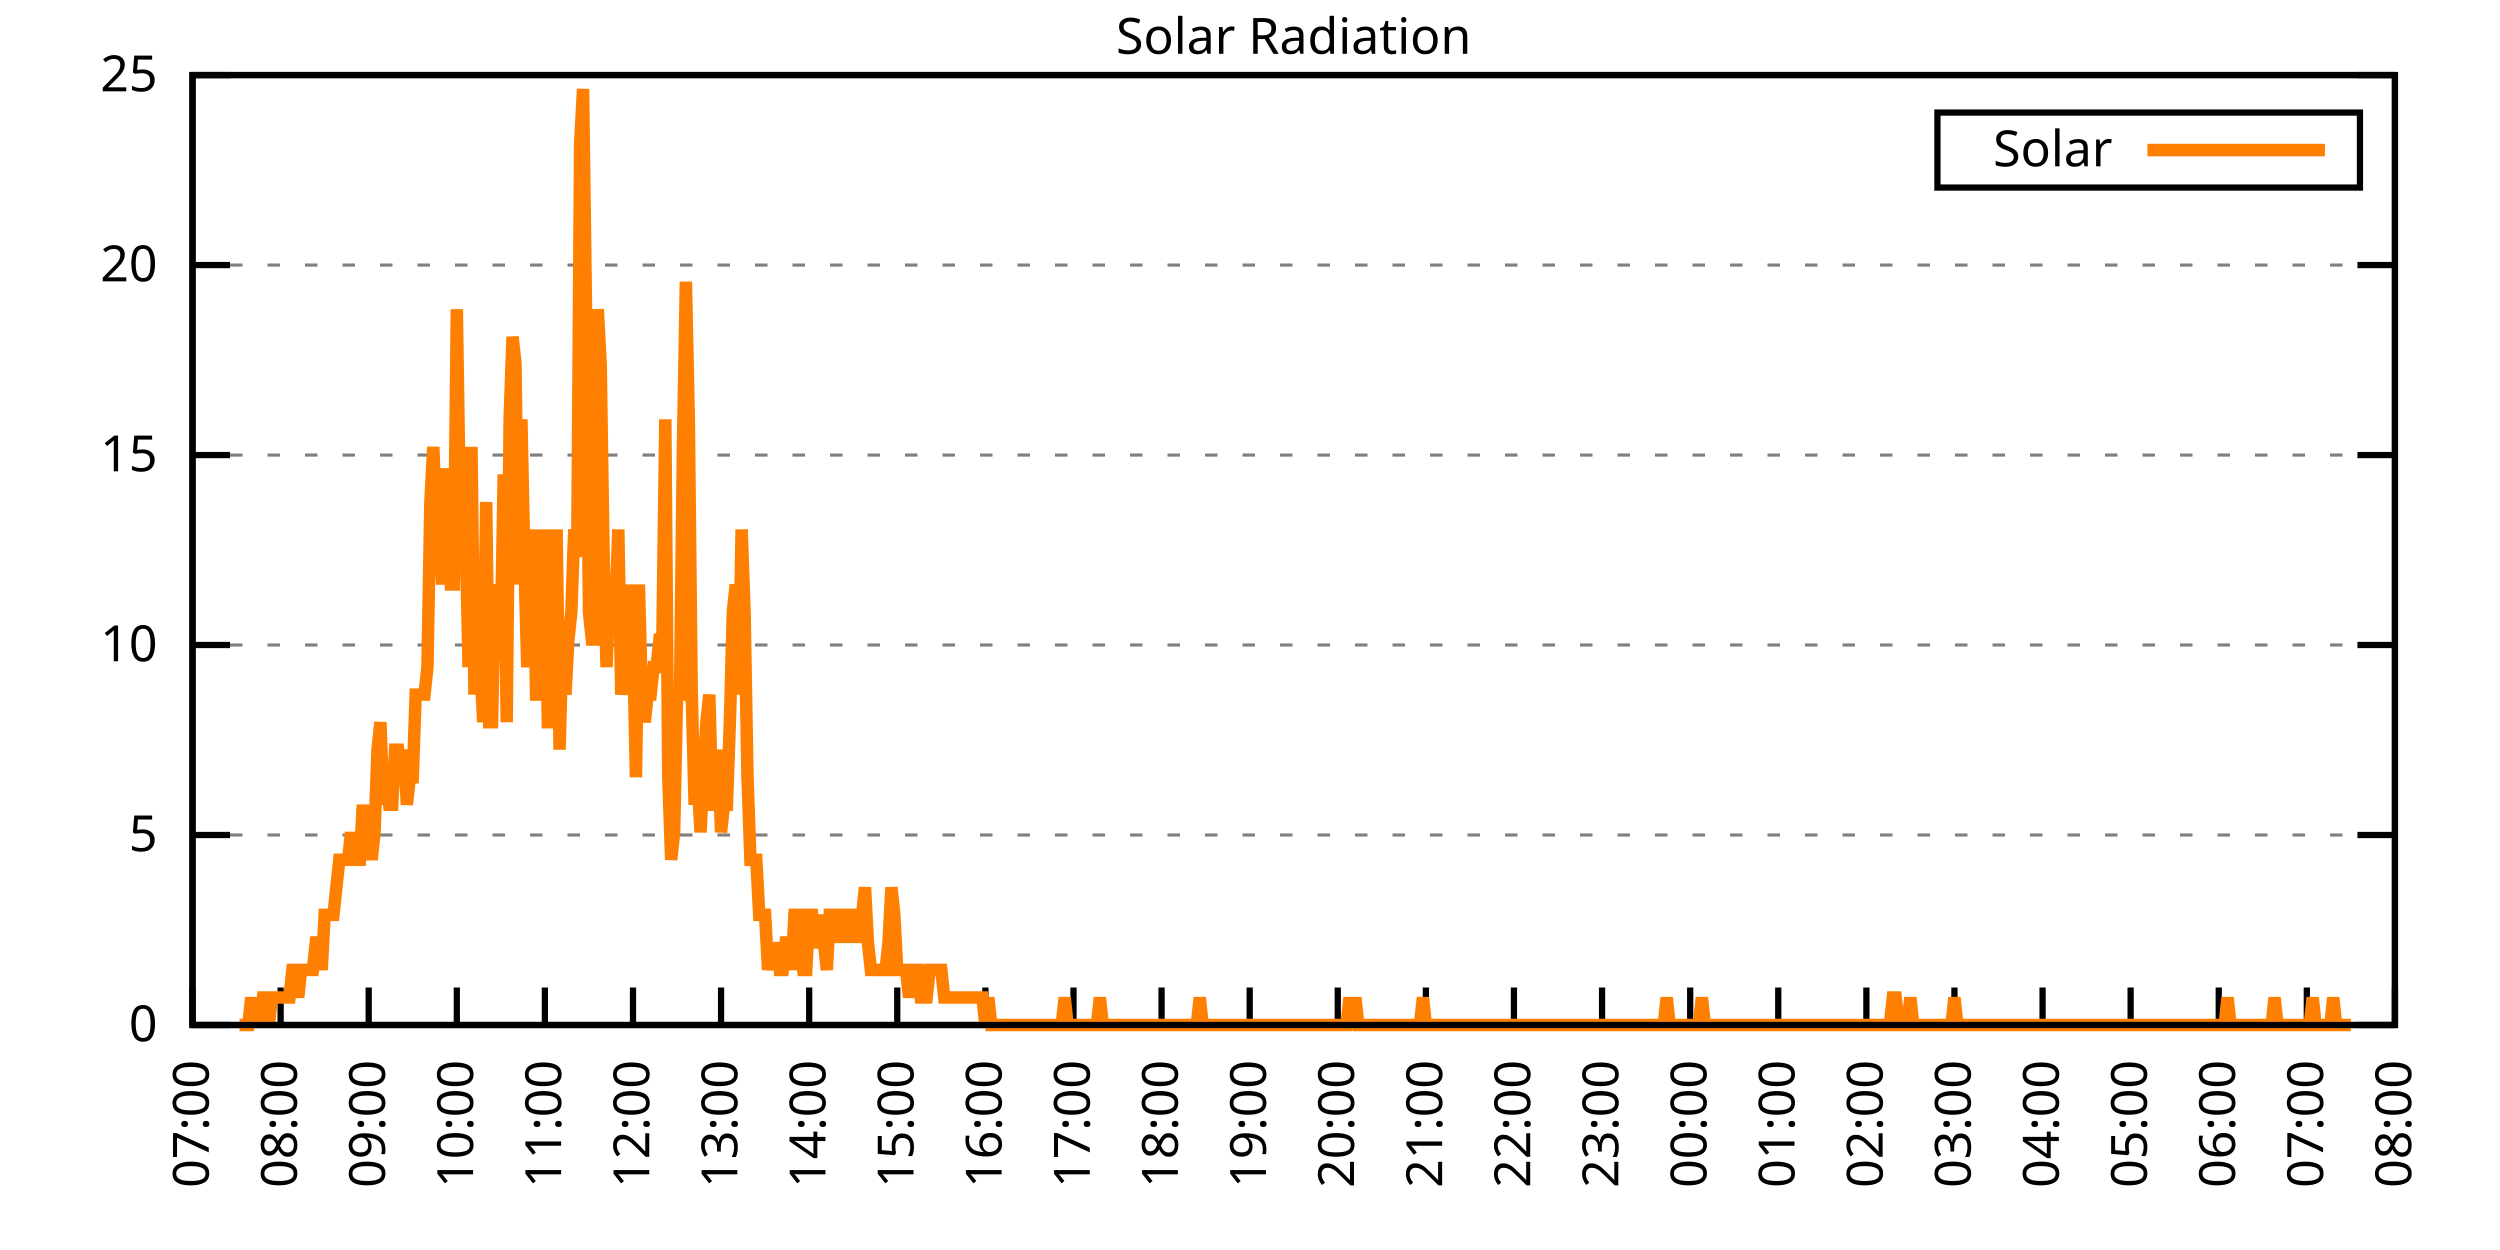
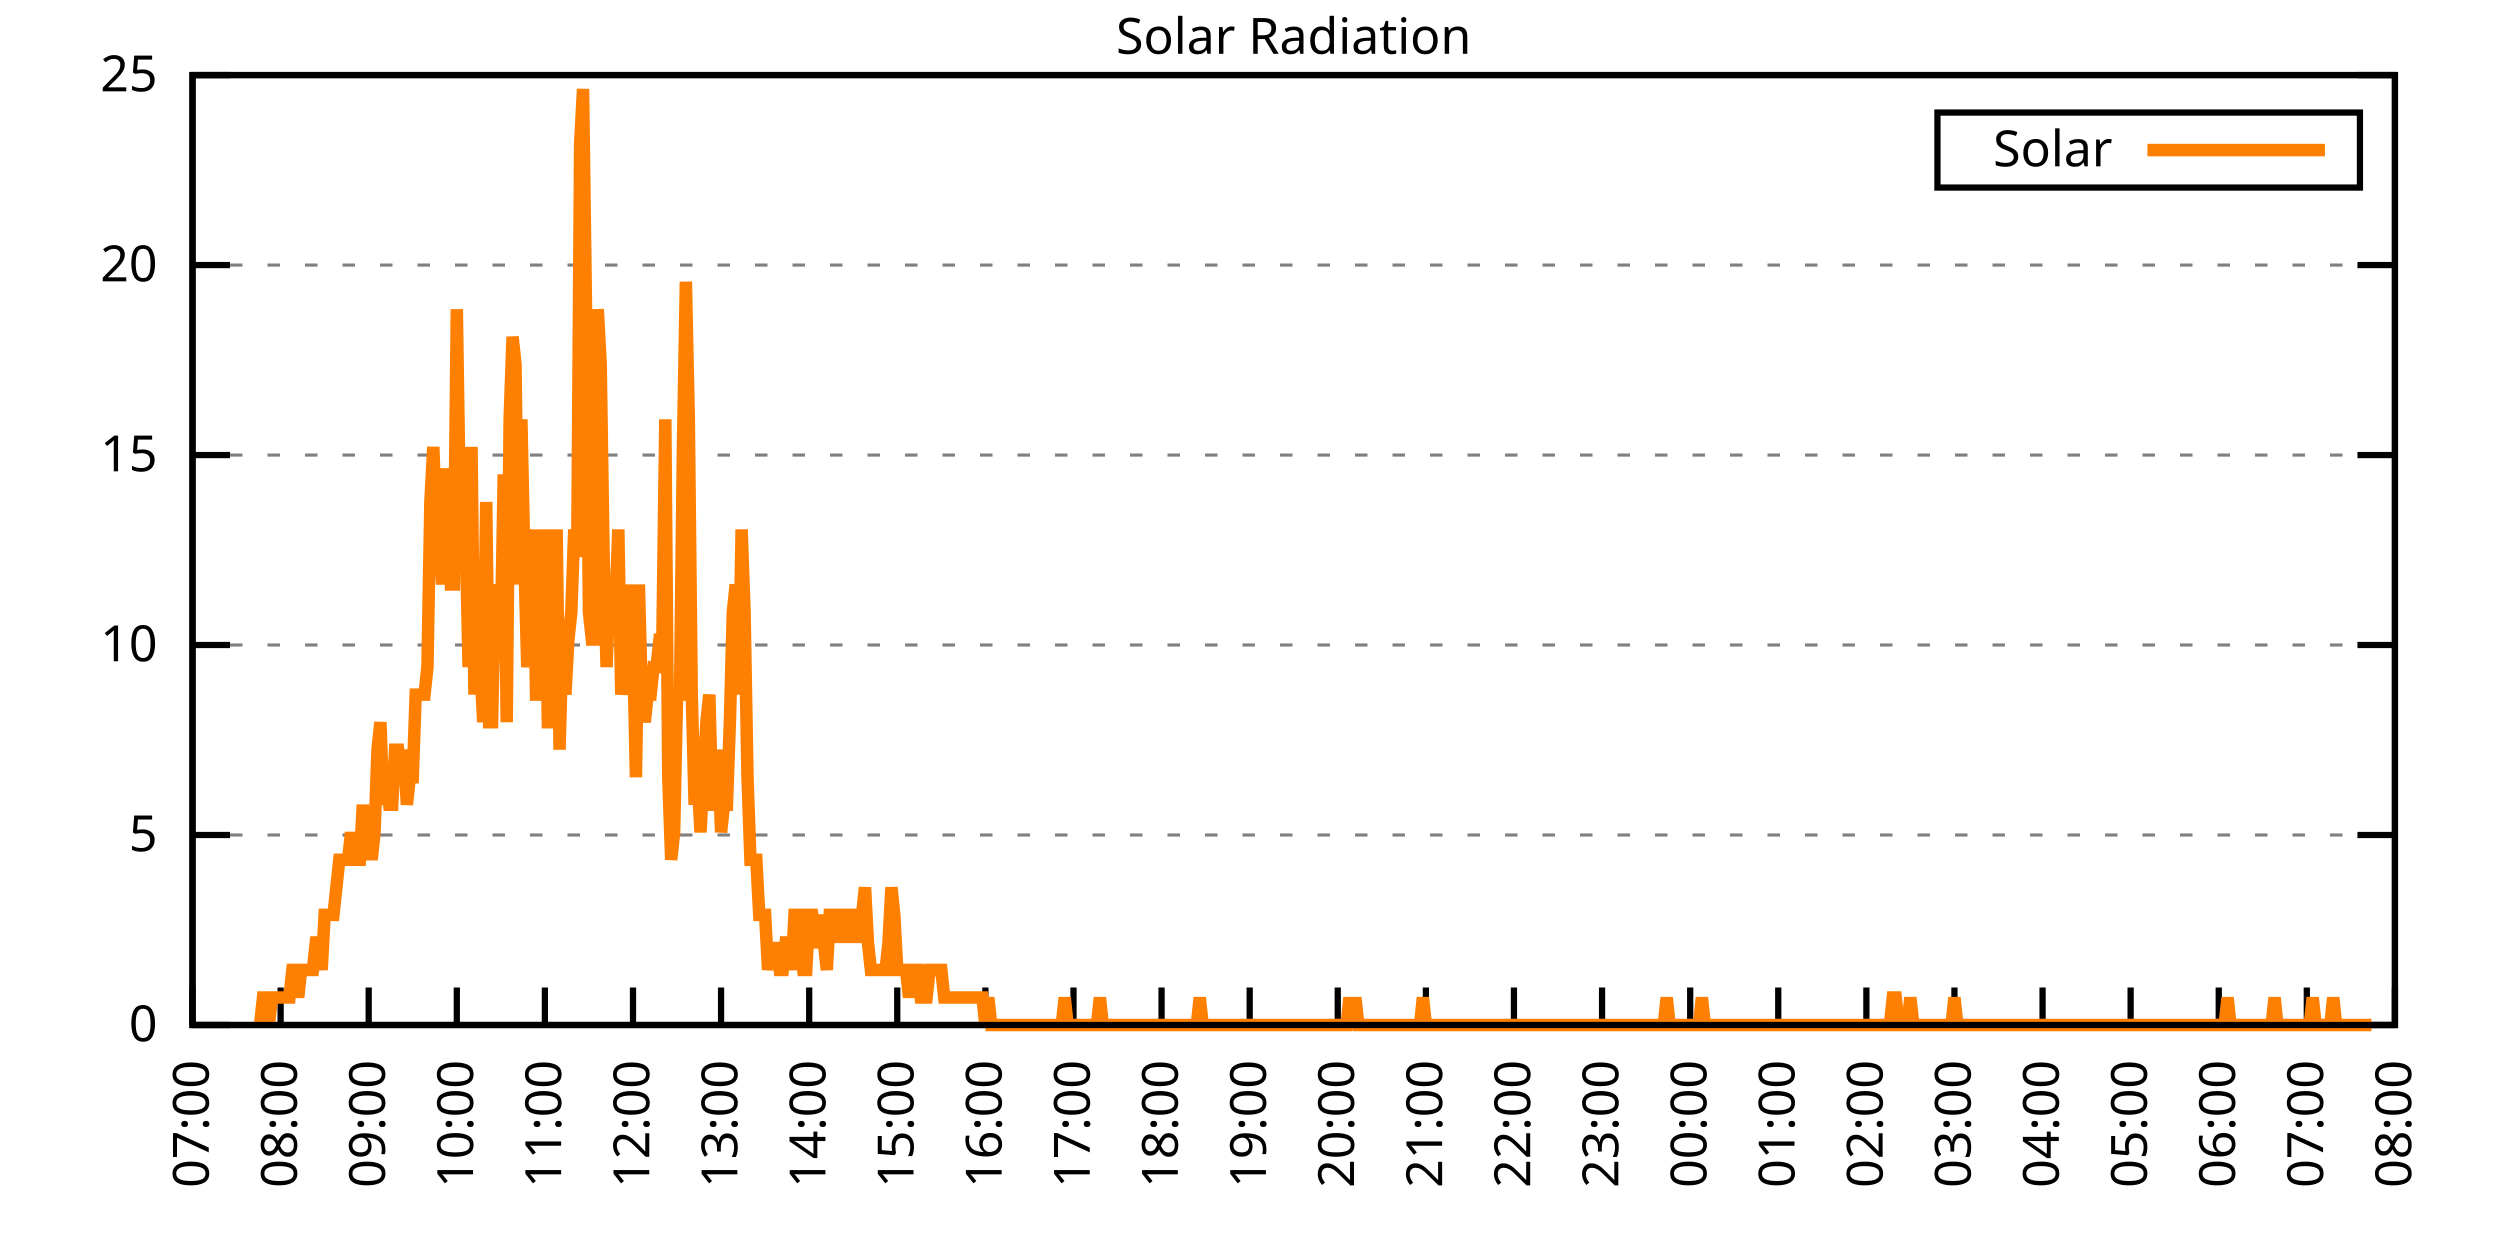
<svg xmlns="http://www.w3.org/2000/svg" xmlns:xlink="http://www.w3.org/1999/xlink" width="400" height="200" viewBox="0 0 400 200">
  <g id="gnuplot_canvas">
    <rect x="0" y="0" width="400" height="200" fill="none" />
    <defs>
      <circle id="gpDot" r="0.5" stroke-width="0.5" stroke="currentColor" />
      <path id="gpPt0" stroke-width="0.333" stroke="currentColor" d="M-1,0 h2 M0,-1 v2" />
      <path id="gpPt1" stroke-width="0.333" stroke="currentColor" d="M-1,-1 L1,1 M1,-1 L-1,1" />
      <path id="gpPt2" stroke-width="0.333" stroke="currentColor" d="M-1,0 L1,0 M0,-1 L0,1 M-1,-1 L1,1 M-1,1 L1,-1" />
      <rect id="gpPt3" stroke-width="0.333" stroke="currentColor" x="-1" y="-1" width="2" height="2" />
      <rect id="gpPt4" stroke-width="0.333" stroke="currentColor" fill="currentColor" x="-1" y="-1" width="2" height="2" />
      <circle id="gpPt5" stroke-width="0.333" stroke="currentColor" cx="0" cy="0" r="1" />
      <use xlink:href="#gpPt5" id="gpPt6" fill="currentColor" stroke="none" />
      <path id="gpPt7" stroke-width="0.333" stroke="currentColor" d="M0,-1.33 L-1.33,0.67 L1.33,0.67 z" />
      <use xlink:href="#gpPt7" id="gpPt8" fill="currentColor" stroke="none" />
      <use xlink:href="#gpPt7" id="gpPt9" stroke="currentColor" transform="rotate(180)" />
      <use xlink:href="#gpPt9" id="gpPt10" fill="currentColor" stroke="none" />
      <use xlink:href="#gpPt3" id="gpPt11" stroke="currentColor" transform="rotate(45)" />
      <use xlink:href="#gpPt11" id="gpPt12" fill="currentColor" stroke="none" />
      <path id="gpPt13" stroke-width="0.333" stroke="currentColor" d="M0,1.330 L1.265,0.411 L0.782,-1.067 L-0.782,-1.076 L-1.265,0.411 z" />
      <use xlink:href="#gpPt13" id="gpPt14" fill="currentColor" stroke="none" />
      <filter id="textbox" filterUnits="objectBoundingBox" x="0" y="0" height="1" width="1">
        <feFlood flood-color="white" flood-opacity="1" result="bgnd" />
        <feComposite in="SourceGraphic" in2="bgnd" operator="atop" />
      </filter>
      <filter id="greybox" filterUnits="objectBoundingBox" x="0" y="0" height="1" width="1">
        <feFlood flood-color="lightgrey" flood-opacity="1" result="grey" />
        <feComposite in="SourceGraphic" in2="grey" operator="atop" />
      </filter>
    </defs>
    <g fill="none" color="white" stroke="currentColor" stroke-width="1.00" stroke-linecap="butt" stroke-linejoin="miter">
</g>
    <g fill="none" color="black" stroke="currentColor" stroke-width="1.00" stroke-linecap="butt" stroke-linejoin="miter">
      <g stroke="none" shape-rendering="crispEdges">
        <polygon fill="rgb(255, 255, 255)" points="30.80,164.00 383.18,164.00 383.18,12.02 30.80,12.02 " />
      </g>
    </g>
    <g fill="none" color="black" stroke="currentColor" stroke-width="1.00" stroke-linecap="butt" stroke-linejoin="miter">
</g>
    <g fill="none" color="black" stroke="black" stroke-width="0.50" stroke-linecap="butt" stroke-linejoin="miter">
</g>
    <g fill="none" color="gray" stroke="currentColor" stroke-width="0.50" stroke-linecap="butt" stroke-linejoin="miter">
      <path stroke="gray" stroke-dasharray="2,4" class="gridline" d="M30.80,164.00 L383.19,164.00  " />
    </g>
    <g fill="none" color="gray" stroke="gray" stroke-width="1.00" stroke-linecap="butt" stroke-linejoin="miter">
</g>
    <g fill="none" color="black" stroke="currentColor" stroke-width="1.00" stroke-linecap="butt" stroke-linejoin="miter">
      <path stroke="black" d="M30.80,164.00 L36.80,164.00 M383.19,164.00 L377.19,164.00  " />
      <g transform="translate(25.20,166.60)" stroke="none" fill="black" font-family="Sans" font-size="8.00" text-anchor="end">
        <text>
          <tspan font-family="Sans"> 0</tspan>
        </text>
      </g>
    </g>
    <g fill="none" color="black" stroke="currentColor" stroke-width="1.00" stroke-linecap="butt" stroke-linejoin="miter">
</g>
    <g fill="none" color="black" stroke="black" stroke-width="0.50" stroke-linecap="butt" stroke-linejoin="miter">
</g>
    <g fill="none" color="gray" stroke="currentColor" stroke-width="0.50" stroke-linecap="butt" stroke-linejoin="miter">
      <path stroke="gray" stroke-dasharray="2,4" class="gridline" d="M30.80,133.60 L383.19,133.60  " />
    </g>
    <g fill="none" color="gray" stroke="gray" stroke-width="1.00" stroke-linecap="butt" stroke-linejoin="miter">
</g>
    <g fill="none" color="black" stroke="currentColor" stroke-width="1.00" stroke-linecap="butt" stroke-linejoin="miter">
      <path stroke="black" d="M30.80,133.60 L36.80,133.60 M383.19,133.60 L377.19,133.60  " />
      <g transform="translate(25.20,136.20)" stroke="none" fill="black" font-family="Sans" font-size="8.00" text-anchor="end">
        <text>
          <tspan font-family="Sans"> 5</tspan>
        </text>
      </g>
    </g>
    <g fill="none" color="black" stroke="currentColor" stroke-width="1.00" stroke-linecap="butt" stroke-linejoin="miter">
</g>
    <g fill="none" color="black" stroke="black" stroke-width="0.50" stroke-linecap="butt" stroke-linejoin="miter">
</g>
    <g fill="none" color="gray" stroke="currentColor" stroke-width="0.50" stroke-linecap="butt" stroke-linejoin="miter">
      <path stroke="gray" stroke-dasharray="2,4" class="gridline" d="M30.80,103.20 L383.19,103.20  " />
    </g>
    <g fill="none" color="gray" stroke="gray" stroke-width="1.00" stroke-linecap="butt" stroke-linejoin="miter">
</g>
    <g fill="none" color="black" stroke="currentColor" stroke-width="1.00" stroke-linecap="butt" stroke-linejoin="miter">
      <path stroke="black" d="M30.80,103.20 L36.80,103.20 M383.19,103.20 L377.19,103.20  " />
      <g transform="translate(25.20,105.80)" stroke="none" fill="black" font-family="Sans" font-size="8.00" text-anchor="end">
        <text>
          <tspan font-family="Sans"> 10</tspan>
        </text>
      </g>
    </g>
    <g fill="none" color="black" stroke="currentColor" stroke-width="1.00" stroke-linecap="butt" stroke-linejoin="miter">
</g>
    <g fill="none" color="black" stroke="black" stroke-width="0.50" stroke-linecap="butt" stroke-linejoin="miter">
</g>
    <g fill="none" color="gray" stroke="currentColor" stroke-width="0.50" stroke-linecap="butt" stroke-linejoin="miter">
      <path stroke="gray" stroke-dasharray="2,4" class="gridline" d="M30.80,72.81 L383.19,72.81  " />
    </g>
    <g fill="none" color="gray" stroke="gray" stroke-width="1.00" stroke-linecap="butt" stroke-linejoin="miter">
</g>
    <g fill="none" color="black" stroke="currentColor" stroke-width="1.00" stroke-linecap="butt" stroke-linejoin="miter">
      <path stroke="black" d="M30.80,72.81 L36.80,72.81 M383.19,72.81 L377.19,72.81  " />
      <g transform="translate(25.20,75.41)" stroke="none" fill="black" font-family="Sans" font-size="8.00" text-anchor="end">
        <text>
          <tspan font-family="Sans"> 15</tspan>
        </text>
      </g>
    </g>
    <g fill="none" color="black" stroke="currentColor" stroke-width="1.00" stroke-linecap="butt" stroke-linejoin="miter">
</g>
    <g fill="none" color="black" stroke="black" stroke-width="0.50" stroke-linecap="butt" stroke-linejoin="miter">
</g>
    <g fill="none" color="gray" stroke="currentColor" stroke-width="0.50" stroke-linecap="butt" stroke-linejoin="miter">
      <path stroke="gray" stroke-dasharray="2,4" class="gridline" d="M30.80,42.41 L383.19,42.41  " />
    </g>
    <g fill="none" color="gray" stroke="gray" stroke-width="1.00" stroke-linecap="butt" stroke-linejoin="miter">
</g>
    <g fill="none" color="black" stroke="currentColor" stroke-width="1.00" stroke-linecap="butt" stroke-linejoin="miter">
      <path stroke="black" d="M30.80,42.41 L36.80,42.41 M383.19,42.41 L377.19,42.41  " />
      <g transform="translate(25.20,45.01)" stroke="none" fill="black" font-family="Sans" font-size="8.00" text-anchor="end">
        <text>
          <tspan font-family="Sans"> 20</tspan>
        </text>
      </g>
    </g>
    <g fill="none" color="black" stroke="currentColor" stroke-width="1.00" stroke-linecap="butt" stroke-linejoin="miter">
</g>
    <g fill="none" color="black" stroke="black" stroke-width="0.50" stroke-linecap="butt" stroke-linejoin="miter">
</g>
    <g fill="none" color="gray" stroke="currentColor" stroke-width="0.50" stroke-linecap="butt" stroke-linejoin="miter">
      <path stroke="gray" stroke-dasharray="2,4" class="gridline" d="M30.80,12.01 L383.19,12.01  " />
    </g>
    <g fill="none" color="gray" stroke="gray" stroke-width="1.00" stroke-linecap="butt" stroke-linejoin="miter">
</g>
    <g fill="none" color="black" stroke="currentColor" stroke-width="1.00" stroke-linecap="butt" stroke-linejoin="miter">
      <path stroke="black" d="M30.80,12.01 L36.80,12.01 M383.19,12.01 L377.19,12.01  " />
      <g transform="translate(25.20,14.61)" stroke="none" fill="black" font-family="Sans" font-size="8.00" text-anchor="end">
        <text>
          <tspan font-family="Sans"> 25</tspan>
        </text>
      </g>
    </g>
    <g fill="none" color="black" stroke="currentColor" stroke-width="1.00" stroke-linecap="butt" stroke-linejoin="miter">
      <path stroke="black" d="M30.80,164.00 L30.80,158.00  " />
      <g transform="translate(33.40,169.60) rotate(270.00)" stroke="none" fill="black" font-family="Sans" font-size="8.00" text-anchor="end">
        <text>
          <tspan font-family="Sans">07:00</tspan>
        </text>
      </g>
    </g>
    <g fill="none" color="black" stroke="currentColor" stroke-width="1.00" stroke-linecap="butt" stroke-linejoin="miter">
      <path stroke="black" d="M44.90,164.00 L44.90,158.00  " />
      <g transform="translate(47.50,169.60) rotate(270.00)" stroke="none" fill="black" font-family="Sans" font-size="8.00" text-anchor="end">
        <text>
          <tspan font-family="Sans">08:00</tspan>
        </text>
      </g>
    </g>
    <g fill="none" color="black" stroke="currentColor" stroke-width="1.00" stroke-linecap="butt" stroke-linejoin="miter">
      <path stroke="black" d="M58.99,164.00 L58.99,158.00  " />
      <g transform="translate(61.59,169.60) rotate(270.00)" stroke="none" fill="black" font-family="Sans" font-size="8.00" text-anchor="end">
        <text>
          <tspan font-family="Sans">09:00</tspan>
        </text>
      </g>
    </g>
    <g fill="none" color="black" stroke="currentColor" stroke-width="1.00" stroke-linecap="butt" stroke-linejoin="miter">
      <path stroke="black" d="M73.09,164.00 L73.09,158.00  " />
      <g transform="translate(75.69,169.60) rotate(270.00)" stroke="none" fill="black" font-family="Sans" font-size="8.00" text-anchor="end">
        <text>
          <tspan font-family="Sans">10:00</tspan>
        </text>
      </g>
    </g>
    <g fill="none" color="black" stroke="currentColor" stroke-width="1.00" stroke-linecap="butt" stroke-linejoin="miter">
      <path stroke="black" d="M87.18,164.00 L87.18,158.00  " />
      <g transform="translate(89.78,169.60) rotate(270.00)" stroke="none" fill="black" font-family="Sans" font-size="8.00" text-anchor="end">
        <text>
          <tspan font-family="Sans">11:00</tspan>
        </text>
      </g>
    </g>
    <g fill="none" color="black" stroke="currentColor" stroke-width="1.00" stroke-linecap="butt" stroke-linejoin="miter">
      <path stroke="black" d="M101.28,164.00 L101.28,158.00  " />
      <g transform="translate(103.88,169.60) rotate(270.00)" stroke="none" fill="black" font-family="Sans" font-size="8.00" text-anchor="end">
        <text>
          <tspan font-family="Sans">12:00</tspan>
        </text>
      </g>
    </g>
    <g fill="none" color="black" stroke="currentColor" stroke-width="1.00" stroke-linecap="butt" stroke-linejoin="miter">
      <path stroke="black" d="M115.37,164.00 L115.37,158.00  " />
      <g transform="translate(117.97,169.60) rotate(270.00)" stroke="none" fill="black" font-family="Sans" font-size="8.00" text-anchor="end">
        <text>
          <tspan font-family="Sans">13:00</tspan>
        </text>
      </g>
    </g>
    <g fill="none" color="black" stroke="currentColor" stroke-width="1.00" stroke-linecap="butt" stroke-linejoin="miter">
      <path stroke="black" d="M129.47,164.00 L129.47,158.00  " />
      <g transform="translate(132.07,169.60) rotate(270.00)" stroke="none" fill="black" font-family="Sans" font-size="8.00" text-anchor="end">
        <text>
          <tspan font-family="Sans">14:00</tspan>
        </text>
      </g>
    </g>
    <g fill="none" color="black" stroke="currentColor" stroke-width="1.00" stroke-linecap="butt" stroke-linejoin="miter">
      <path stroke="black" d="M143.56,164.00 L143.56,158.00  " />
      <g transform="translate(146.16,169.60) rotate(270.00)" stroke="none" fill="black" font-family="Sans" font-size="8.00" text-anchor="end">
        <text>
          <tspan font-family="Sans">15:00</tspan>
        </text>
      </g>
    </g>
    <g fill="none" color="black" stroke="currentColor" stroke-width="1.00" stroke-linecap="butt" stroke-linejoin="miter">
      <path stroke="black" d="M157.66,164.00 L157.66,158.00  " />
      <g transform="translate(160.26,169.60) rotate(270.00)" stroke="none" fill="black" font-family="Sans" font-size="8.00" text-anchor="end">
        <text>
          <tspan font-family="Sans">16:00</tspan>
        </text>
      </g>
    </g>
    <g fill="none" color="black" stroke="currentColor" stroke-width="1.00" stroke-linecap="butt" stroke-linejoin="miter">
      <path stroke="black" d="M171.76,164.00 L171.76,158.00  " />
      <g transform="translate(174.36,169.60) rotate(270.00)" stroke="none" fill="black" font-family="Sans" font-size="8.00" text-anchor="end">
        <text>
          <tspan font-family="Sans">17:00</tspan>
        </text>
      </g>
    </g>
    <g fill="none" color="black" stroke="currentColor" stroke-width="1.00" stroke-linecap="butt" stroke-linejoin="miter">
      <path stroke="black" d="M185.85,164.00 L185.85,158.00  " />
      <g transform="translate(188.45,169.60) rotate(270.00)" stroke="none" fill="black" font-family="Sans" font-size="8.00" text-anchor="end">
        <text>
          <tspan font-family="Sans">18:00</tspan>
        </text>
      </g>
    </g>
    <g fill="none" color="black" stroke="currentColor" stroke-width="1.00" stroke-linecap="butt" stroke-linejoin="miter">
      <path stroke="black" d="M199.95,164.00 L199.95,158.00  " />
      <g transform="translate(202.55,169.60) rotate(270.00)" stroke="none" fill="black" font-family="Sans" font-size="8.00" text-anchor="end">
        <text>
          <tspan font-family="Sans">19:00</tspan>
        </text>
      </g>
    </g>
    <g fill="none" color="black" stroke="currentColor" stroke-width="1.00" stroke-linecap="butt" stroke-linejoin="miter">
      <path stroke="black" d="M214.04,164.00 L214.04,158.00  " />
      <g transform="translate(216.64,169.60) rotate(270.00)" stroke="none" fill="black" font-family="Sans" font-size="8.00" text-anchor="end">
        <text>
          <tspan font-family="Sans">20:00</tspan>
        </text>
      </g>
    </g>
    <g fill="none" color="black" stroke="currentColor" stroke-width="1.00" stroke-linecap="butt" stroke-linejoin="miter">
      <path stroke="black" d="M228.14,164.00 L228.14,158.00  " />
      <g transform="translate(230.74,169.60) rotate(270.00)" stroke="none" fill="black" font-family="Sans" font-size="8.00" text-anchor="end">
        <text>
          <tspan font-family="Sans">21:00</tspan>
        </text>
      </g>
    </g>
    <g fill="none" color="black" stroke="currentColor" stroke-width="1.00" stroke-linecap="butt" stroke-linejoin="miter">
      <path stroke="black" d="M242.23,164.00 L242.23,158.00  " />
      <g transform="translate(244.83,169.60) rotate(270.00)" stroke="none" fill="black" font-family="Sans" font-size="8.00" text-anchor="end">
        <text>
          <tspan font-family="Sans">22:00</tspan>
        </text>
      </g>
    </g>
    <g fill="none" color="black" stroke="currentColor" stroke-width="1.00" stroke-linecap="butt" stroke-linejoin="miter">
      <path stroke="black" d="M256.33,164.00 L256.33,158.00  " />
      <g transform="translate(258.93,169.60) rotate(270.00)" stroke="none" fill="black" font-family="Sans" font-size="8.00" text-anchor="end">
        <text>
          <tspan font-family="Sans">23:00</tspan>
        </text>
      </g>
    </g>
    <g fill="none" color="black" stroke="currentColor" stroke-width="1.00" stroke-linecap="butt" stroke-linejoin="miter">
      <path stroke="black" d="M270.43,164.00 L270.43,158.00  " />
      <g transform="translate(273.03,169.60) rotate(270.00)" stroke="none" fill="black" font-family="Sans" font-size="8.00" text-anchor="end">
        <text>
          <tspan font-family="Sans">00:00</tspan>
        </text>
      </g>
    </g>
    <g fill="none" color="black" stroke="currentColor" stroke-width="1.00" stroke-linecap="butt" stroke-linejoin="miter">
      <path stroke="black" d="M284.52,164.00 L284.52,158.00  " />
      <g transform="translate(287.12,169.60) rotate(270.00)" stroke="none" fill="black" font-family="Sans" font-size="8.00" text-anchor="end">
        <text>
          <tspan font-family="Sans">01:00</tspan>
        </text>
      </g>
    </g>
    <g fill="none" color="black" stroke="currentColor" stroke-width="1.00" stroke-linecap="butt" stroke-linejoin="miter">
      <path stroke="black" d="M298.62,164.00 L298.62,158.00  " />
      <g transform="translate(301.22,169.60) rotate(270.00)" stroke="none" fill="black" font-family="Sans" font-size="8.00" text-anchor="end">
        <text>
          <tspan font-family="Sans">02:00</tspan>
        </text>
      </g>
    </g>
    <g fill="none" color="black" stroke="currentColor" stroke-width="1.00" stroke-linecap="butt" stroke-linejoin="miter">
      <path stroke="black" d="M312.71,164.00 L312.71,158.00  " />
      <g transform="translate(315.31,169.60) rotate(270.00)" stroke="none" fill="black" font-family="Sans" font-size="8.00" text-anchor="end">
        <text>
          <tspan font-family="Sans">03:00</tspan>
        </text>
      </g>
    </g>
    <g fill="none" color="black" stroke="currentColor" stroke-width="1.00" stroke-linecap="butt" stroke-linejoin="miter">
      <path stroke="black" d="M326.81,164.00 L326.81,158.00  " />
      <g transform="translate(329.41,169.60) rotate(270.00)" stroke="none" fill="black" font-family="Sans" font-size="8.00" text-anchor="end">
        <text>
          <tspan font-family="Sans">04:00</tspan>
        </text>
      </g>
    </g>
    <g fill="none" color="black" stroke="currentColor" stroke-width="1.00" stroke-linecap="butt" stroke-linejoin="miter">
      <path stroke="black" d="M340.90,164.00 L340.90,158.00  " />
      <g transform="translate(343.50,169.60) rotate(270.00)" stroke="none" fill="black" font-family="Sans" font-size="8.00" text-anchor="end">
        <text>
          <tspan font-family="Sans">05:00</tspan>
        </text>
      </g>
    </g>
    <g fill="none" color="black" stroke="currentColor" stroke-width="1.00" stroke-linecap="butt" stroke-linejoin="miter">
      <path stroke="black" d="M355.00,164.00 L355.00,158.00  " />
      <g transform="translate(357.60,169.60) rotate(270.00)" stroke="none" fill="black" font-family="Sans" font-size="8.00" text-anchor="end">
        <text>
          <tspan font-family="Sans">06:00</tspan>
        </text>
      </g>
    </g>
    <g fill="none" color="black" stroke="currentColor" stroke-width="1.00" stroke-linecap="butt" stroke-linejoin="miter">
      <path stroke="black" d="M369.09,164.00 L369.09,158.00  " />
      <g transform="translate(371.69,169.60) rotate(270.00)" stroke="none" fill="black" font-family="Sans" font-size="8.00" text-anchor="end">
        <text>
          <tspan font-family="Sans">07:00</tspan>
        </text>
      </g>
    </g>
    <g fill="none" color="black" stroke="currentColor" stroke-width="1.00" stroke-linecap="butt" stroke-linejoin="miter">
      <path stroke="black" d="M383.19,164.00 L383.19,158.00  " />
      <g transform="translate(385.79,169.60) rotate(270.00)" stroke="none" fill="black" font-family="Sans" font-size="8.00" text-anchor="end">
        <text>
          <tspan font-family="Sans">08:00</tspan>
        </text>
      </g>
    </g>
    <g fill="none" color="black" stroke="currentColor" stroke-width="1.00" stroke-linecap="butt" stroke-linejoin="miter">
</g>
    <g fill="none" color="black" stroke="currentColor" stroke-width="1.00" stroke-linecap="butt" stroke-linejoin="miter">
      <path stroke="black" d="M30.80,12.01 L30.80,164.00 L383.19,164.00 L383.19,12.01 L30.80,12.01 Z  " />
    </g>
    <g fill="none" color="black" stroke="currentColor" stroke-width="1.00" stroke-linecap="butt" stroke-linejoin="miter">
</g>
    <g fill="none" color="black" stroke="currentColor" stroke-width="1.00" stroke-linecap="butt" stroke-linejoin="miter">
      <path stroke="black" d="M309.99,30.01 L309.99,18.01 L377.59,18.01 L377.59,30.01 L309.99,30.01 Z  " />
    </g>
    <g id="Solar_Radiation_plot_1">
      <g fill="none" color="white" stroke="black" stroke-width="2.00" stroke-linecap="butt" stroke-linejoin="miter">
</g>
      <g fill="none" color="black" stroke="currentColor" stroke-width="2.00" stroke-linecap="butt" stroke-linejoin="miter">
        <g transform="translate(337.99,26.61)" stroke="none" fill="black" font-family="Sans" font-size="8.00" text-anchor="end">
          <text>
            <tspan font-family="Sans">Solar</tspan>
          </text>
        </g>
      </g>
      <g fill="none" color="black" stroke="currentColor" stroke-width="2.00" stroke-linecap="butt" stroke-linejoin="miter">
-         <path stroke="rgb(255, 127,   0)" d="M343.59,24.01 L371.99,24.01 M38.32,164.00 L38.79,164.00 L39.26,164.00 L39.73,164.00 L40.20,159.60 L40.67,164.00   L41.14,159.60 L41.61,164.00 L42.08,159.60 L42.55,159.60 L43.02,164.00 L43.49,159.60 L43.96,159.60 L44.43,159.60   L44.90,159.60 L45.37,159.60 L45.84,159.60 L46.31,159.60 L46.78,155.19 L47.24,155.19 L47.71,159.60 L48.18,155.19   L48.65,155.19 L49.12,155.19 L49.59,155.19 L50.06,155.19 L50.53,150.79 L51.00,150.79 L51.47,155.19 L51.94,146.38   L52.41,146.38 L52.88,146.38 L53.35,146.38 L53.82,141.98 L54.29,137.57 L54.76,137.57 L55.23,137.57 L55.70,137.57   L56.17,133.17 L56.64,137.57 L57.11,137.57 L57.58,137.57 L58.05,128.76 L58.52,137.57 L58.99,133.17 L59.46,137.57   L59.93,133.17 L60.40,119.95 L60.87,115.55 L61.34,128.76 L61.81,124.36 L62.28,128.76 L62.75,128.76 L63.22,119.95   L63.69,119.95 L64.16,124.36 L64.63,119.95 L65.10,128.76 L65.57,124.36 L66.04,124.36 L66.51,111.14 L66.98,111.14   L67.45,111.14 L67.92,111.14 L68.39,106.74 L68.86,80.31 L69.33,71.50 L69.80,84.71 L70.27,84.71 L70.74,93.52   L71.21,75.90 L71.68,75.90 L72.15,93.52 L72.62,93.52 L73.09,49.47 L73.56,80.31 L74.03,75.90 L74.50,84.71   L74.97,106.74 L75.44,71.50 L75.91,111.14 L76.38,93.52 L76.85,106.74 L77.32,115.55 L77.79,80.31 L78.26,115.55   L78.73,115.55 L79.19,93.52 L79.66,97.93 L80.13,102.33 L80.60,75.90 L81.07,115.55 L81.54,67.09 L82.01,53.88   L82.48,58.28 L82.95,93.52 L83.42,67.09 L83.89,89.12 L84.36,106.74 L84.83,102.33 L85.30,84.71 L85.77,111.14   L86.24,111.14 L86.71,111.14 L87.18,84.71 L87.65,115.55 L88.12,115.55 L88.59,102.33 L89.06,84.71 L89.53,119.95   L90.00,102.33 L90.47,111.14 L90.94,102.33 L91.41,97.93 L91.88,84.71 L92.35,89.12 L92.82,23.04 L93.29,14.23   L93.76,49.47 L94.23,97.93 L94.70,102.33 L95.17,102.33 L95.64,49.47 L96.11,58.28 L96.58,89.12 L97.05,106.74   L97.52,93.52 L97.99,93.52 L98.46,97.93 L98.93,84.71 L99.40,111.14 L99.87,106.74 L100.34,93.52 L100.81,111.14   L101.28,102.33 L101.75,124.36 L102.22,93.52 L102.69,111.14 L103.16,115.55 L103.63,111.14 L104.10,111.14 L104.57,106.74   L105.04,106.74 L105.51,102.33 L105.98,102.33 L106.45,67.09 L106.92,124.36 L107.39,137.57 L107.86,133.17 L108.33,111.14   L108.80,111.14 L109.27,71.50 L109.74,45.07 L110.21,67.09 L110.68,111.14 L111.14,128.76 L111.61,124.36 L112.08,133.17   L112.55,124.36 L113.02,115.55 L113.49,111.14 L113.96,128.76 L114.43,128.76 L114.90,119.95 L115.37,133.17 L115.84,128.76   L116.31,128.76 L116.78,115.55 L117.25,97.93 L117.72,93.52 L118.19,111.14 L118.66,84.71 L119.13,97.93 L119.60,124.36   L120.07,137.57 L120.54,137.57 L121.01,137.57 L121.48,146.38 L121.95,146.38 L122.42,146.38 L122.89,155.19 L123.36,150.79   L123.83,155.19 L124.30,150.79 L124.77,155.19 L125.24,155.19 L125.71,150.79 L126.18,150.79 L126.65,155.19 L127.12,146.38   L127.59,146.38 L128.06,150.79 L128.53,155.19 L129.00,155.19 L129.47,146.38 L129.94,146.38 L130.41,150.79 L130.88,150.79   L131.35,146.38 L131.82,150.79 L132.29,155.19 L132.76,146.38 L133.23,146.38 L133.70,150.79 L134.17,146.38 L134.64,146.38   L135.11,146.38 L135.58,150.79 L136.05,146.38 L136.52,146.38 L136.99,150.79 L137.46,146.38 L137.93,146.38 L138.40,141.98   L138.87,150.79 L139.34,155.19 L139.81,155.19 L140.28,155.19 L140.75,155.19 L141.22,155.19 L141.69,155.19 L142.16,150.79   L142.63,141.98 L143.09,146.38 L143.56,155.19 L144.03,155.19 L144.50,155.19 L144.97,155.19 L145.44,159.60 L145.91,155.19   L146.38,155.19 L146.85,155.19 L147.32,159.60 L147.79,159.60 L148.26,159.60 L148.73,155.19 L149.20,155.19 L149.67,155.19   L150.14,155.19 L150.61,155.19 L151.08,159.60 L151.55,159.60 L152.02,159.60 L152.49,159.60 L152.96,159.60 L153.43,159.60   L153.90,159.60 L154.37,159.60 L154.84,159.60 L155.31,159.60 L155.78,159.60 L156.25,159.60 L156.72,159.60 L157.19,159.60   L157.66,164.00 L158.13,159.60 L158.60,164.00 L159.07,164.00 L159.54,164.00 L160.01,164.00 L160.48,164.00 L160.95,164.00   L161.42,164.00 L161.89,164.00 L162.36,164.00 L162.83,164.00 L163.30,164.00 L163.77,164.00 L164.24,164.00 L164.71,164.00   L165.18,164.00 L165.65,164.00 L166.12,164.00 L166.59,164.00 L167.06,164.00 L167.53,164.00 L168.00,164.00 L168.47,164.00   L168.94,164.00 L169.41,164.00 L169.88,164.00 L170.35,159.60 L170.82,164.00 L171.29,164.00 L171.76,164.00 L172.23,164.00   L172.70,164.00 L173.17,164.00 L173.64,164.00 L174.11,164.00 L174.58,164.00 L175.04,164.00 L175.51,164.00 L175.98,159.60   L176.45,164.00 L176.92,164.00 L177.39,164.00 L177.86,164.00 L178.33,164.00 L178.80,164.00 L179.27,164.00 L179.74,164.00   L180.21,164.00 L180.68,164.00 L181.15,164.00 L181.62,164.00 L182.09,164.00 L182.56,164.00 L183.03,164.00 L183.50,164.00   L183.97,164.00 L184.44,164.00 L184.91,164.00 L185.38,164.00 L185.85,164.00 L186.32,164.00 L186.79,164.00 L187.26,164.00   L187.73,164.00 L188.20,164.00 L188.67,164.00 L189.14,164.00 L189.61,164.00 L190.08,164.00 L190.55,164.00 L191.02,164.00   L191.49,164.00 L191.96,159.60 L192.43,164.00 L192.90,164.00 L193.37,164.00 L193.84,164.00 L194.31,164.00 L194.78,164.00   L195.25,164.00 L195.72,164.00 L196.19,164.00 L196.66,164.00 L197.13,164.00 L197.60,164.00 L198.07,164.00 L198.54,164.00   L199.01,164.00 L199.48,164.00 L199.95,164.00 L200.42,164.00 L200.89,164.00 L201.36,164.00 L201.83,164.00 L202.30,164.00   L202.77,164.00 L203.24,164.00 L203.71,164.00 L204.18,164.00 L204.65,164.00 L205.12,164.00 L205.59,164.00 L206.06,164.00   L206.53,164.00 L207.00,164.00 L207.46,164.00 L207.93,164.00 L208.40,164.00 L208.87,164.00 L209.34,164.00 L209.81,164.00   L210.28,164.00 L210.75,164.00 L211.22,164.00 L211.69,164.00 L212.16,164.00 L212.63,164.00 L213.10,164.00 L213.57,164.00   L214.04,164.00 L214.51,164.00 L214.98,164.00 L215.45,164.00 L215.92,159.60 L216.39,164.00 L216.86,159.60 L217.33,164.00   L217.80,164.00 L218.27,164.00 L218.74,164.00 L219.21,164.00 L219.68,164.00 L220.15,164.00 L220.62,164.00 L221.09,164.00   L221.56,164.00 L222.03,164.00 L222.50,164.00 L222.97,164.00 L223.44,164.00 L223.91,164.00 L224.38,164.00 L224.85,164.00   L225.32,164.00 L225.79,164.00 L226.26,164.00 L226.73,164.00 L227.20,164.00 L227.67,159.60 L228.14,164.00 L228.61,164.00   L229.08,164.00 L229.55,164.00 L230.02,164.00 L230.49,164.00 L230.96,164.00 L231.43,164.00 L231.90,164.00 L232.37,164.00   L232.84,164.00 L233.31,164.00 L233.78,164.00 L234.25,164.00 L234.72,164.00 L235.19,164.00 L235.66,164.00 L236.13,164.00   L236.60,164.00 L237.07,164.00 L237.54,164.00 L238.01,164.00 L238.48,164.00 L238.95,164.00 L239.41,164.00 L239.88,164.00   L240.35,164.00 L240.82,164.00 L241.29,164.00 L241.76,164.00 L242.23,164.00 L242.70,164.00 L243.17,164.00 L243.64,164.00   L244.11,164.00 L244.58,164.00 L245.05,164.00 L245.52,164.00 L245.99,164.00 L246.46,164.00 L246.93,164.00 L247.40,164.00   L247.87,164.00 L248.34,164.00 L248.81,164.00 L249.28,164.00 L249.75,164.00 L250.22,164.00 L250.69,164.00 L251.16,164.00   L251.63,164.00 L252.10,164.00 L252.57,164.00 L253.04,164.00 L253.51,164.00 L253.98,164.00 L254.45,164.00 L254.92,164.00   L255.39,164.00 L255.86,164.00 L256.33,164.00 L256.80,164.00 L257.27,164.00 L257.74,164.00 L258.21,164.00 L258.68,164.00   L259.15,164.00 L259.62,164.00 L260.09,164.00 L260.56,164.00 L261.03,164.00 L261.50,164.00 L261.97,164.00 L262.44,164.00   L262.91,164.00 L263.38,164.00 L263.85,164.00 L264.32,164.00 L264.79,164.00 L265.26,164.00 L265.73,164.00 L266.20,164.00   L266.67,159.60 L267.14,164.00 L267.61,164.00 L268.08,164.00 L268.55,164.00 L269.02,164.00 L269.49,164.00 L269.96,164.00   L270.43,164.00 L270.90,164.00 L271.36,164.00 L271.83,164.00 L272.30,159.60 L272.77,164.00 L273.24,164.00 L273.71,164.00   L274.18,164.00 L274.65,164.00 L275.12,164.00 L275.59,164.00 L276.06,164.00 L276.53,164.00 L277.00,164.00 L277.47,164.00   L277.94,164.00 L278.41,164.00 L278.88,164.00 L279.35,164.00 L279.82,164.00 L280.29,164.00 L280.76,164.00 L281.23,164.00   L281.70,164.00 L282.17,164.00 L282.64,164.00 L283.11,164.00 L283.58,164.00 L284.05,164.00 L284.52,164.00 L284.99,164.00   L285.46,164.00 L285.93,164.00 L286.40,164.00 L286.87,164.00 L287.34,164.00 L287.81,164.00 L288.28,164.00 L288.75,164.00   L289.22,164.00 L289.69,164.00 L290.16,164.00 L290.63,164.00 L291.10,164.00 L291.57,164.00 L292.04,164.00 L292.51,164.00   L292.98,164.00 L293.45,164.00 L293.92,164.00 L294.39,164.00 L294.86,164.00 L295.33,164.00 L295.80,164.00 L296.27,164.00   L296.74,164.00 L297.21,164.00 L297.68,164.00 L298.15,164.00 L298.62,164.00 L299.09,164.00 L299.56,164.00 L300.03,164.00   L300.50,164.00 L300.97,164.00 L301.44,164.00 L301.91,164.00 L302.38,164.00 L302.85,159.60 L303.31,159.60 L303.78,164.00   L304.25,164.00 L304.72,164.00 L305.19,164.00 L305.66,159.60 L306.13,164.00 L306.60,164.00 L307.07,164.00 L307.54,164.00   L308.01,164.00 L308.48,164.00 L308.95,164.00 L309.42,164.00 L309.89,164.00 L310.36,164.00 L310.83,164.00 L311.30,164.00   L311.77,164.00 L312.24,164.00 L312.71,159.60 L313.18,164.00 L313.65,164.00 L314.12,164.00 L314.59,164.00 L315.06,164.00   L315.53,164.00 L316.00,164.00 L316.47,164.00 L316.94,164.00 L317.41,164.00 L317.88,164.00 L318.35,164.00 L318.82,164.00   L319.29,164.00 L319.76,164.00 L320.23,164.00 L320.70,164.00 L321.17,164.00 L321.64,164.00 L322.11,164.00 L322.58,164.00   L323.05,164.00 L323.52,164.00 L323.99,164.00 L324.46,164.00 L324.93,164.00 L325.40,164.00 L325.87,164.00 L326.34,164.00   L326.81,164.00 L327.28,164.00 L327.75,164.00 L328.22,164.00 L328.69,164.00 L329.16,164.00 L329.63,164.00 L330.10,164.00   L330.57,164.00 L331.04,164.00 L331.51,164.00 L331.98,164.00 L332.45,164.00 L332.92,164.00 L333.39,164.00 L333.86,164.00   L334.33,164.00 L334.80,164.00 L335.26,164.00 L335.73,164.00 L336.20,164.00 L336.67,164.00 L337.14,164.00 L337.61,164.00   L338.08,164.00 L338.55,164.00 L339.02,164.00 L339.49,164.00 L339.96,164.00 L340.43,164.00 L340.90,164.00 L341.37,164.00   L341.84,164.00 L342.31,164.00 L342.78,164.00 L343.25,164.00 L343.72,164.00 L344.19,164.00 L344.66,164.00 L345.13,164.00   L345.60,164.00 L346.07,164.00 L346.54,164.00 L347.01,164.00 L347.48,164.00 L347.95,164.00 L348.42,164.00 L348.89,164.00   L349.36,164.00 L349.83,164.00 L350.30,164.00 L350.77,164.00 L351.24,164.00 L351.71,164.00 L352.18,164.00 L352.65,164.00   L353.12,164.00 L353.59,164.00 L354.06,164.00 L354.53,164.00 L355.00,164.00 L355.47,164.00 L355.94,164.00 L356.41,159.60   L356.88,164.00 L357.35,164.00 L357.82,164.00 L358.29,164.00 L358.76,164.00 L359.23,164.00 L359.70,164.00 L360.17,164.00   L360.64,164.00 L361.11,164.00 L361.58,164.00 L362.05,164.00 L362.52,164.00 L362.99,164.00 L363.46,164.00 L363.93,159.60   L364.40,164.00 L364.87,164.00 L365.34,164.00 L365.81,164.00 L366.28,164.00 L366.75,164.00 L367.21,164.00 L367.68,164.00   L368.15,164.00 L368.62,164.00 L369.09,164.00 L369.56,164.00 L370.03,159.60 L370.50,164.00 L370.97,164.00 L371.44,164.00   L371.91,164.00 L372.38,164.00 L372.85,164.00 L373.32,159.60 L373.79,164.00 L374.26,164.00 L374.73,164.00 L375.20,164.00   L375.67,164.00 L376.14,164.00  " />
+         <path stroke="rgb(255, 127,   0)" d="M343.59,24.01 L371.99,24.01 M41.61,164.00 L42.08,159.60 L42.55,159.60 L43.02,164.00 L43.49,159.60 L43.96,159.60   L44.43,159.60 L44.90,159.60 L45.37,159.60 L45.84,159.60 L46.31,159.60 L46.78,155.19 L47.24,155.19 L47.71,159.60   L48.18,155.19 L48.65,155.19 L49.12,155.19 L49.59,155.19 L50.06,155.19 L50.53,150.79 L51.00,150.79 L51.47,155.19   L51.94,146.38 L52.41,146.38 L52.88,146.38 L53.35,146.38 L53.82,141.98 L54.29,137.57 L54.76,137.57 L55.23,137.57   L55.70,137.57 L56.17,133.17 L56.64,137.57 L57.11,137.57 L57.58,137.57 L58.05,128.76 L58.52,137.57 L58.99,133.17   L59.46,137.57 L59.93,133.17 L60.40,119.95 L60.87,115.55 L61.34,128.76 L61.81,124.36 L62.28,128.76 L62.75,128.76   L63.22,119.95 L63.69,119.95 L64.16,124.36 L64.63,119.95 L65.10,128.76 L65.57,124.36 L66.04,124.36 L66.51,111.14   L66.98,111.14 L67.45,111.14 L67.92,111.14 L68.39,106.74 L68.86,80.31 L69.33,71.50 L69.80,84.71 L70.27,84.71   L70.74,93.52 L71.21,75.90 L71.68,75.90 L72.15,93.52 L72.62,93.52 L73.09,49.47 L73.56,80.31 L74.03,75.90   L74.50,84.71 L74.97,106.74 L75.44,71.50 L75.91,111.14 L76.38,93.52 L76.85,106.74 L77.32,115.55 L77.79,80.31   L78.26,115.55 L78.73,115.55 L79.19,93.52 L79.66,97.93 L80.13,102.33 L80.60,75.90 L81.07,115.55 L81.54,67.09   L82.01,53.88 L82.48,58.28 L82.95,93.52 L83.42,67.09 L83.89,89.12 L84.36,106.74 L84.83,102.33 L85.30,84.71   L85.77,111.14 L86.24,111.14 L86.71,111.14 L87.18,84.71 L87.65,115.55 L88.12,115.55 L88.59,102.33 L89.06,84.71   L89.53,119.95 L90.00,102.33 L90.47,111.14 L90.94,102.33 L91.41,97.93 L91.88,84.71 L92.35,89.12 L92.82,23.04   L93.29,14.23 L93.76,49.47 L94.23,97.93 L94.70,102.33 L95.17,102.33 L95.64,49.47 L96.11,58.28 L96.58,89.12   L97.05,106.74 L97.52,93.52 L97.99,93.52 L98.46,97.93 L98.93,84.71 L99.40,111.14 L99.87,106.74 L100.34,93.52   L100.81,111.14 L101.28,102.33 L101.75,124.36 L102.22,93.52 L102.69,111.14 L103.16,115.55 L103.63,111.14 L104.10,111.14   L104.57,106.74 L105.04,106.74 L105.51,102.33 L105.98,102.33 L106.45,67.09 L106.92,124.36 L107.39,137.57 L107.86,133.17   L108.33,111.14 L108.80,111.14 L109.27,71.50 L109.74,45.07 L110.21,67.09 L110.68,111.14 L111.14,128.76 L111.61,124.36   L112.08,133.17 L112.55,124.36 L113.02,115.55 L113.49,111.14 L113.96,128.76 L114.43,128.76 L114.90,119.95 L115.37,133.17   L115.84,128.76 L116.31,128.76 L116.78,115.55 L117.25,97.93 L117.72,93.52 L118.19,111.14 L118.66,84.71 L119.13,97.93   L119.60,124.36 L120.07,137.57 L120.54,137.57 L121.01,137.57 L121.48,146.38 L121.95,146.38 L122.42,146.38 L122.89,155.19   L123.36,150.79 L123.83,155.19 L124.30,150.79 L124.77,155.19 L125.24,155.19 L125.71,150.79 L126.18,150.79 L126.65,155.19   L127.12,146.38 L127.59,146.38 L128.06,150.79 L128.53,155.19 L129.00,155.19 L129.47,146.38 L129.94,146.38 L130.41,150.79   L130.88,150.79 L131.35,146.38 L131.82,150.79 L132.29,155.19 L132.76,146.38 L133.23,146.38 L133.70,150.79 L134.17,146.38   L134.64,146.38 L135.11,146.38 L135.58,150.79 L136.05,146.38 L136.52,146.38 L136.99,150.79 L137.46,146.38 L137.93,146.38   L138.40,141.98 L138.87,150.79 L139.34,155.19 L139.81,155.19 L140.28,155.19 L140.75,155.19 L141.22,155.19 L141.69,155.19   L142.16,150.79 L142.63,141.98 L143.09,146.38 L143.56,155.19 L144.03,155.19 L144.50,155.19 L144.97,155.19 L145.44,159.60   L145.91,155.19 L146.38,155.19 L146.85,155.19 L147.32,159.60 L147.79,159.60 L148.26,159.60 L148.73,155.19 L149.20,155.19   L149.67,155.19 L150.14,155.19 L150.61,155.19 L151.08,159.60 L151.55,159.60 L152.02,159.60 L152.49,159.60 L152.96,159.60   L153.43,159.60 L153.90,159.60 L154.37,159.60 L154.84,159.60 L155.31,159.60 L155.78,159.60 L156.25,159.60 L156.72,159.60   L157.19,159.60 L157.66,164.00 L158.13,159.60 L158.60,164.00 L159.07,164.00 L159.54,164.00 L160.01,164.00 L160.48,164.00   L160.95,164.00 L161.42,164.00 L161.89,164.00 L162.36,164.00 L162.83,164.00 L163.30,164.00 L163.77,164.00 L164.24,164.00   L164.71,164.00 L165.18,164.00 L165.65,164.00 L166.12,164.00 L166.59,164.00 L167.06,164.00 L167.53,164.00 L168.00,164.00   L168.47,164.00 L168.94,164.00 L169.41,164.00 L169.88,164.00 L170.35,159.60 L170.82,164.00 L171.29,164.00 L171.76,164.00   L172.23,164.00 L172.70,164.00 L173.17,164.00 L173.64,164.00 L174.11,164.00 L174.58,164.00 L175.04,164.00 L175.51,164.00   L175.98,159.60 L176.45,164.00 L176.92,164.00 L177.39,164.00 L177.86,164.00 L178.33,164.00 L178.80,164.00 L179.27,164.00   L179.74,164.00 L180.21,164.00 L180.68,164.00 L181.15,164.00 L181.62,164.00 L182.09,164.00 L182.56,164.00 L183.03,164.00   L183.50,164.00 L183.97,164.00 L184.44,164.00 L184.91,164.00 L185.38,164.00 L185.85,164.00 L186.32,164.00 L186.79,164.00   L187.26,164.00 L187.73,164.00 L188.20,164.00 L188.67,164.00 L189.14,164.00 L189.61,164.00 L190.08,164.00 L190.55,164.00   L191.02,164.00 L191.49,164.00 L191.96,159.60 L192.43,164.00 L192.90,164.00 L193.37,164.00 L193.84,164.00 L194.31,164.00   L194.78,164.00 L195.25,164.00 L195.72,164.00 L196.19,164.00 L196.66,164.00 L197.13,164.00 L197.60,164.00 L198.07,164.00   L198.54,164.00 L199.01,164.00 L199.48,164.00 L199.95,164.00 L200.42,164.00 L200.89,164.00 L201.36,164.00 L201.83,164.00   L202.30,164.00 L202.77,164.00 L203.24,164.00 L203.71,164.00 L204.18,164.00 L204.65,164.00 L205.12,164.00 L205.59,164.00   L206.06,164.00 L206.53,164.00 L207.00,164.00 L207.46,164.00 L207.93,164.00 L208.40,164.00 L208.87,164.00 L209.34,164.00   L209.81,164.00 L210.28,164.00 L210.75,164.00 L211.22,164.00 L211.69,164.00 L212.16,164.00 L212.63,164.00 L213.10,164.00   L213.57,164.00 L214.04,164.00 L214.51,164.00 L214.98,164.00 L215.45,164.00 L215.92,159.60 L216.39,164.00 L216.86,159.60   L217.33,164.00 L217.80,164.00 L218.27,164.00 L218.74,164.00 L219.21,164.00 L219.68,164.00 L220.15,164.00 L220.62,164.00   L221.09,164.00 L221.56,164.00 L222.03,164.00 L222.50,164.00 L222.97,164.00 L223.44,164.00 L223.91,164.00 L224.38,164.00   L224.85,164.00 L225.32,164.00 L225.79,164.00 L226.26,164.00 L226.73,164.00 L227.20,164.00 L227.67,159.60 L228.14,164.00   L228.61,164.00 L229.08,164.00 L229.55,164.00 L230.02,164.00 L230.49,164.00 L230.96,164.00 L231.43,164.00 L231.90,164.00   L232.37,164.00 L232.84,164.00 L233.31,164.00 L233.78,164.00 L234.25,164.00 L234.72,164.00 L235.19,164.00 L235.66,164.00   L236.13,164.00 L236.60,164.00 L237.07,164.00 L237.54,164.00 L238.01,164.00 L238.48,164.00 L238.95,164.00 L239.41,164.00   L239.88,164.00 L240.35,164.00 L240.82,164.00 L241.29,164.00 L241.76,164.00 L242.23,164.00 L242.70,164.00 L243.17,164.00   L243.64,164.00 L244.11,164.00 L244.58,164.00 L245.05,164.00 L245.52,164.00 L245.99,164.00 L246.46,164.00 L246.93,164.00   L247.40,164.00 L247.87,164.00 L248.34,164.00 L248.81,164.00 L249.28,164.00 L249.75,164.00 L250.22,164.00 L250.69,164.00   L251.16,164.00 L251.63,164.00 L252.10,164.00 L252.57,164.00 L253.04,164.00 L253.51,164.00 L253.98,164.00 L254.45,164.00   L254.92,164.00 L255.39,164.00 L255.86,164.00 L256.33,164.00 L256.80,164.00 L257.27,164.00 L257.74,164.00 L258.21,164.00   L258.68,164.00 L259.15,164.00 L259.62,164.00 L260.09,164.00 L260.56,164.00 L261.03,164.00 L261.50,164.00 L261.97,164.00   L262.44,164.00 L262.91,164.00 L263.38,164.00 L263.85,164.00 L264.32,164.00 L264.79,164.00 L265.26,164.00 L265.73,164.00   L266.20,164.00 L266.67,159.60 L267.14,164.00 L267.61,164.00 L268.08,164.00 L268.55,164.00 L269.02,164.00 L269.49,164.00   L269.96,164.00 L270.43,164.00 L270.90,164.00 L271.36,164.00 L271.83,164.00 L272.30,159.60 L272.77,164.00 L273.24,164.00   L273.71,164.00 L274.18,164.00 L274.65,164.00 L275.12,164.00 L275.59,164.00 L276.06,164.00 L276.53,164.00 L277.00,164.00   L277.47,164.00 L277.94,164.00 L278.41,164.00 L278.88,164.00 L279.35,164.00 L279.82,164.00 L280.29,164.00 L280.76,164.00   L281.23,164.00 L281.70,164.00 L282.17,164.00 L282.64,164.00 L283.11,164.00 L283.58,164.00 L284.05,164.00 L284.52,164.00   L284.99,164.00 L285.46,164.00 L285.93,164.00 L286.40,164.00 L286.87,164.00 L287.34,164.00 L287.81,164.00 L288.28,164.00   L288.75,164.00 L289.22,164.00 L289.69,164.00 L290.16,164.00 L290.63,164.00 L291.10,164.00 L291.57,164.00 L292.04,164.00   L292.51,164.00 L292.98,164.00 L293.45,164.00 L293.92,164.00 L294.39,164.00 L294.86,164.00 L295.33,164.00 L295.80,164.00   L296.27,164.00 L296.74,164.00 L297.21,164.00 L297.68,164.00 L298.15,164.00 L298.62,164.00 L299.09,164.00 L299.56,164.00   L300.03,164.00 L300.50,164.00 L300.97,164.00 L301.44,164.00 L301.91,164.00 L302.38,164.00 L302.85,159.60 L303.31,159.60   L303.78,164.00 L304.25,164.00 L304.72,164.00 L305.19,164.00 L305.66,159.60 L306.13,164.00 L306.60,164.00 L307.07,164.00   L307.54,164.00 L308.01,164.00 L308.48,164.00 L308.95,164.00 L309.42,164.00 L309.89,164.00 L310.36,164.00 L310.83,164.00   L311.30,164.00 L311.77,164.00 L312.24,164.00 L312.71,159.60 L313.18,164.00 L313.65,164.00 L314.12,164.00 L314.59,164.00   L315.06,164.00 L315.53,164.00 L316.00,164.00 L316.47,164.00 L316.94,164.00 L317.41,164.00 L317.88,164.00 L318.35,164.00   L318.82,164.00 L319.29,164.00 L319.76,164.00 L320.23,164.00 L320.70,164.00 L321.17,164.00 L321.64,164.00 L322.11,164.00   L322.58,164.00 L323.05,164.00 L323.52,164.00 L323.99,164.00 L324.46,164.00 L324.93,164.00 L325.40,164.00 L325.87,164.00   L326.34,164.00 L326.81,164.00 L327.28,164.00 L327.75,164.00 L328.22,164.00 L328.69,164.00 L329.16,164.00 L329.63,164.00   L330.10,164.00 L330.57,164.00 L331.04,164.00 L331.51,164.00 L331.98,164.00 L332.45,164.00 L332.92,164.00 L333.39,164.00   L333.86,164.00 L334.33,164.00 L334.80,164.00 L335.26,164.00 L335.73,164.00 L336.20,164.00 L336.67,164.00 L337.14,164.00   L337.61,164.00 L338.08,164.00 L338.55,164.00 L339.02,164.00 L339.49,164.00 L339.96,164.00 L340.43,164.00 L340.90,164.00   L341.37,164.00 L341.84,164.00 L342.31,164.00 L342.78,164.00 L343.25,164.00 L343.72,164.00 L344.19,164.00 L344.66,164.00   L345.13,164.00 L345.60,164.00 L346.07,164.00 L346.54,164.00 L347.01,164.00 L347.48,164.00 L347.95,164.00 L348.42,164.00   L348.89,164.00 L349.36,164.00 L349.83,164.00 L350.30,164.00 L350.77,164.00 L351.24,164.00 L351.71,164.00 L352.18,164.00   L352.65,164.00 L353.12,164.00 L353.59,164.00 L354.06,164.00 L354.53,164.00 L355.00,164.00 L355.47,164.00 L355.94,164.00   L356.41,159.60 L356.88,164.00 L357.35,164.00 L357.82,164.00 L358.29,164.00 L358.76,164.00 L359.23,164.00 L359.70,164.00   L360.17,164.00 L360.64,164.00 L361.11,164.00 L361.58,164.00 L362.05,164.00 L362.52,164.00 L362.99,164.00 L363.46,164.00   L363.93,159.60 L364.40,164.00 L364.87,164.00 L365.34,164.00 L365.81,164.00 L366.28,164.00 L366.75,164.00 L367.21,164.00   L367.68,164.00 L368.15,164.00 L368.62,164.00 L369.09,164.00 L369.56,164.00 L370.03,159.60 L370.50,164.00 L370.97,164.00   L371.44,164.00 L371.91,164.00 L372.38,164.00 L372.85,164.00 L373.32,159.60 L373.79,164.00 L374.26,164.00 L374.73,164.00   L375.20,164.00 L375.67,164.00 L376.14,164.00 L376.61,164.00 L377.08,164.00 L377.55,164.00 L378.02,164.00 L378.49,164.00   L378.96,164.00 L379.43,164.00  " />
      </g>
    </g>
    <g fill="none" color="black" stroke="currentColor" stroke-width="2.00" stroke-linecap="butt" stroke-linejoin="miter">
</g>
    <g fill="none" color="black" stroke="black" stroke-width="1.00" stroke-linecap="butt" stroke-linejoin="miter">
</g>
    <g fill="none" color="black" stroke="currentColor" stroke-width="1.00" stroke-linecap="butt" stroke-linejoin="miter">
      <path stroke="black" d="M30.80,12.01 L30.80,164.00 L383.19,164.00 L383.19,12.01 L30.80,12.01 Z  " />
      <g transform="translate(6.80,88.01) rotate(270.00)" stroke="none" fill="black" font-family="Sans" font-size="8.00" text-anchor="middle">
        <text />
      </g>
    </g>
    <g fill="none" color="black" stroke="currentColor" stroke-width="1.00" stroke-linecap="butt" stroke-linejoin="miter">
</g>
    <g fill="none" color="black" stroke="currentColor" stroke-width="1.00" stroke-linecap="butt" stroke-linejoin="miter">
      <g transform="translate(206.99,8.61)" stroke="none" fill="black" font-family="Sans" font-size="8.00" text-anchor="middle">
        <text>
          <tspan font-family="Sans">Solar Radiation</tspan>
        </text>
      </g>
    </g>
    <g fill="none" color="black" stroke="currentColor" stroke-width="1.00" stroke-linecap="butt" stroke-linejoin="miter">
</g>
  </g>
</svg>
